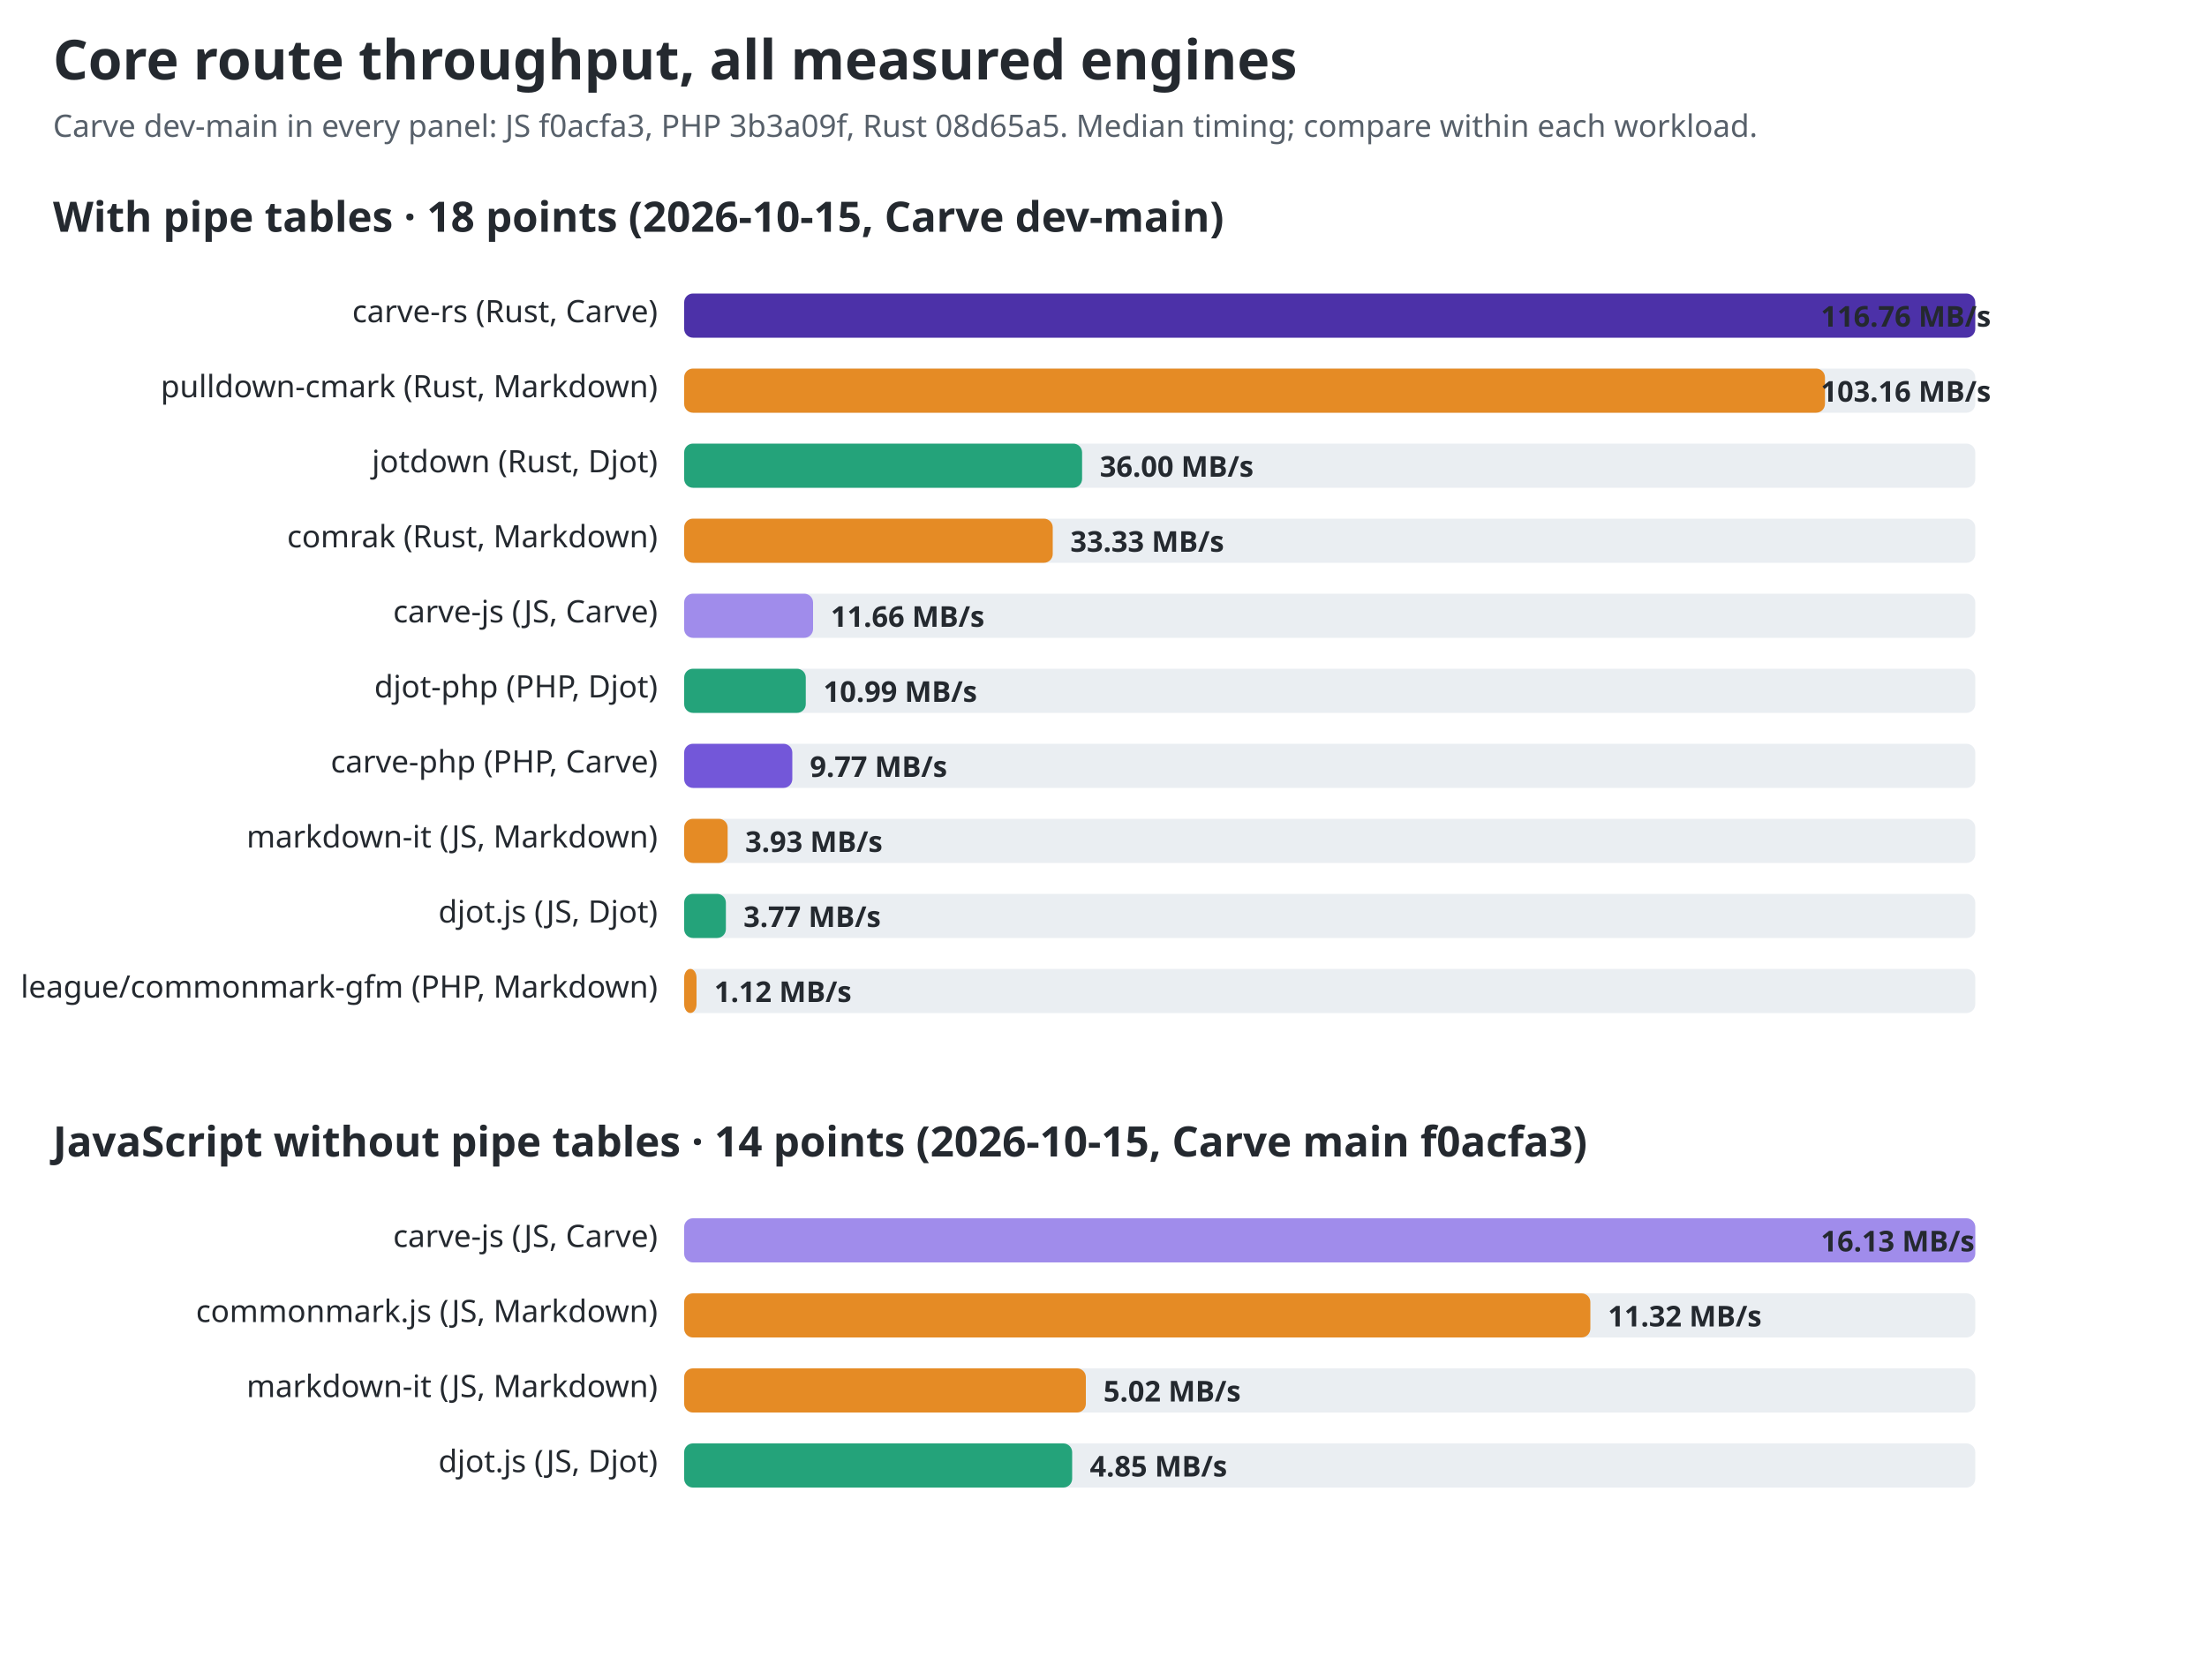
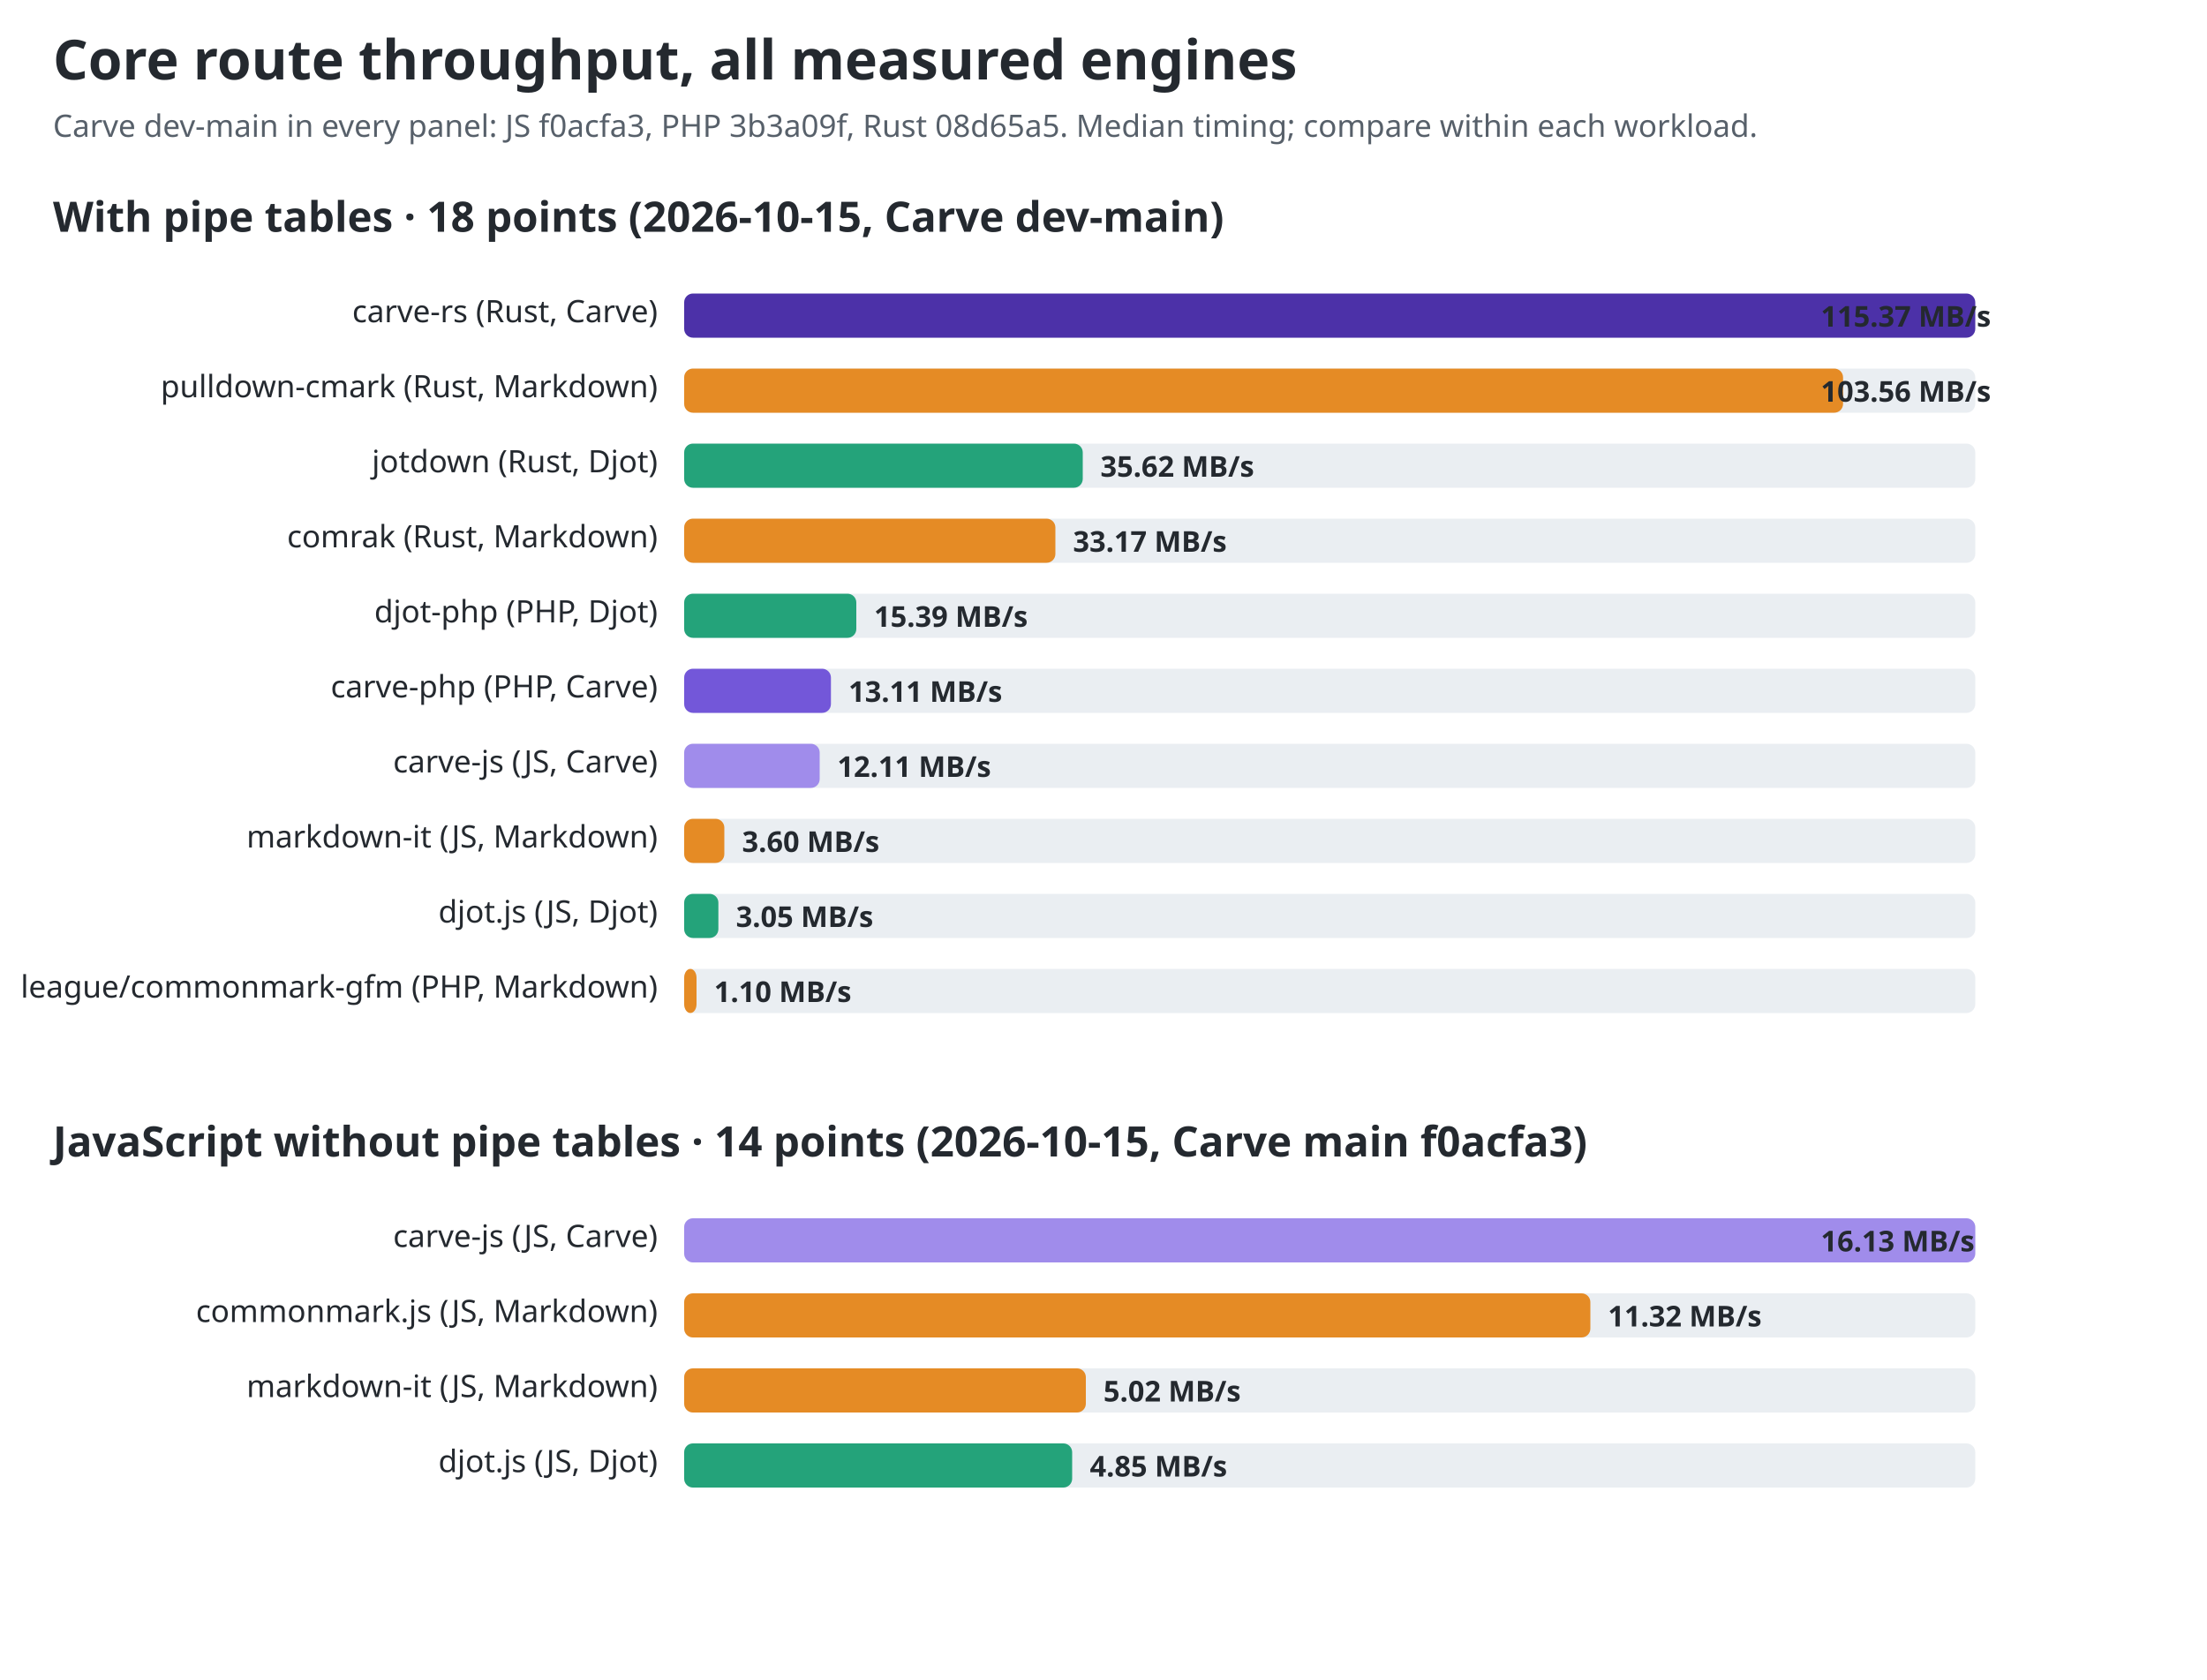
<svg xmlns="http://www.w3.org/2000/svg" width="1000" height="761" viewBox="0 0 1000 761" role="img" aria-labelledby="title desc">
  <style>text{font-family:ui-sans-serif,system-ui,sans-serif;fill:#24292f}.title{font-size:25px;font-weight:700}.sub{font-size:14px;fill:#57606a}.group{font-size:19px;font-weight:650}.label{font-size:14px}.value{font-size:13px;font-weight:650;fill:#24292f}.track{fill:#eaeef2}@media(prefers-color-scheme:dark){text,.value{fill:#f0f6fc}.sub{fill:#8c959f}.track{fill:#30363d}}</style>
  <text id="chart-title" class="title" x="24" y="36">Core route throughput, all measured engines</text>
  <text class="sub" x="24" y="62">Carve dev-main in every panel: JS f0acfa3, PHP 3b3a09f, Rust 08d65a5. Median timing; compare within each workload.</text>
  <text class="group" x="24" y="105">With pipe tables · 18 points (2026-10-15, Carve dev-main)</text>
  <text class="label" x="298" y="146" text-anchor="end">carve-rs (Rust, Carve)</text>
  <rect class="track" x="310" y="133" width="585" height="20" rx="4" />
  <rect x="310" y="133" width="585.0" height="20" rx="4" fill="#4c31a8" />
-   <text class="value" x="825" y="148">116.76 MB/s</text>
+   <text class="value" x="825" y="148">115.37 MB/s</text>
  <text class="label" x="298" y="180" text-anchor="end">pulldown-cmark (Rust, Markdown)</text>
  <rect class="track" x="310" y="167" width="585" height="20" rx="4" />
-   <rect x="310" y="167" width="516.9" height="20" rx="4" fill="#e58b25" />
-   <text class="value" x="825" y="182">103.16 MB/s</text>
+   <rect x="310" y="167" width="525.1" height="20" rx="4" fill="#e58b25" />
+   <text class="value" x="825" y="182">103.56 MB/s</text>
  <text class="label" x="298" y="214" text-anchor="end">jotdown (Rust, Djot)</text>
  <rect class="track" x="310" y="201" width="585" height="20" rx="4" />
-   <rect x="310" y="201" width="180.3" height="20" rx="4" fill="#24a37a" />
-   <text class="value" x="498.345" y="216">36.00 MB/s</text>
+   <rect x="310" y="201" width="180.6" height="20" rx="4" fill="#24a37a" />
+   <text class="value" x="498.604" y="216">35.62 MB/s</text>
  <text class="label" x="298" y="248" text-anchor="end">comrak (Rust, Markdown)</text>
  <rect class="track" x="310" y="235" width="585" height="20" rx="4" />
-   <rect x="310" y="235" width="167.0" height="20" rx="4" fill="#e58b25" />
-   <text class="value" x="484.976" y="250">33.33 MB/s</text>
-   <text class="label" x="298" y="282" text-anchor="end">carve-js (JS, Carve)</text>
+   <rect x="310" y="235" width="168.2" height="20" rx="4" fill="#e58b25" />
+   <text class="value" x="486.191" y="250">33.17 MB/s</text>
+   <text class="label" x="298" y="282" text-anchor="end">djot-php (PHP, Djot)</text>
  <rect class="track" x="310" y="269" width="585" height="20" rx="4" />
-   <rect x="310" y="269" width="58.4" height="20" rx="4" fill="#a08ceb" />
-   <text class="value" x="376.412" y="284">11.66 MB/s</text>
-   <text class="label" x="298" y="316" text-anchor="end">djot-php (PHP, Djot)</text>
+   <rect x="310" y="269" width="78.0" height="20" rx="4" fill="#24a37a" />
+   <text class="value" x="396.032" y="284">15.39 MB/s</text>
+   <text class="label" x="298" y="316" text-anchor="end">carve-php (PHP, Carve)</text>
  <rect class="track" x="310" y="303" width="585" height="20" rx="4" />
-   <rect x="310" y="303" width="55.1" height="20" rx="4" fill="#24a37a" />
-   <text class="value" x="373.078" y="318">10.99 MB/s</text>
-   <text class="label" x="298" y="350" text-anchor="end">carve-php (PHP, Carve)</text>
+   <rect x="310" y="303" width="66.5" height="20" rx="4" fill="#7357d9" />
+   <text class="value" x="384.464" y="318">13.11 MB/s</text>
+   <text class="label" x="298" y="350" text-anchor="end">carve-js (JS, Carve)</text>
  <rect class="track" x="310" y="337" width="585" height="20" rx="4" />
-   <rect x="310" y="337" width="49.0" height="20" rx="4" fill="#7357d9" />
-   <text class="value" x="366.96" y="352">9.77 MB/s</text>
+   <rect x="310" y="337" width="61.4" height="20" rx="4" fill="#a08ceb" />
+   <text class="value" x="379.383" y="352">12.11 MB/s</text>
  <text class="label" x="298" y="384" text-anchor="end">markdown-it (JS, Markdown)</text>
  <rect class="track" x="310" y="371" width="585" height="20" rx="4" />
-   <rect x="310" y="371" width="19.7" height="20" rx="4" fill="#e58b25" />
-   <text class="value" x="337.666" y="386">3.93 MB/s</text>
+   <rect x="310" y="371" width="18.2" height="20" rx="4" fill="#e58b25" />
+   <text class="value" x="336.234" y="386">3.60 MB/s</text>
  <text class="label" x="298" y="418" text-anchor="end">djot.js (JS, Djot)</text>
  <rect class="track" x="310" y="405" width="585" height="20" rx="4" />
-   <rect x="310" y="405" width="18.9" height="20" rx="4" fill="#24a37a" />
-   <text class="value" x="336.881" y="420">3.77 MB/s</text>
+   <rect x="310" y="405" width="15.5" height="20" rx="4" fill="#24a37a" />
+   <text class="value" x="333.472" y="420">3.05 MB/s</text>
  <text class="label" x="298" y="452" text-anchor="end">league/commonmark-gfm (PHP, Markdown)</text>
  <rect class="track" x="310" y="439" width="585" height="20" rx="4" />
  <rect x="310" y="439" width="5.6" height="20" rx="4" fill="#e58b25" />
-   <text class="value" x="323.623" y="454">1.12 MB/s</text>
+   <text class="value" x="323.555" y="454">1.10 MB/s</text>
  <text class="group" x="24" y="524">JavaScript without pipe tables · 14 points (2026-10-15, Carve main f0acfa3)</text>
  <text class="label" x="298" y="565" text-anchor="end">carve-js (JS, Carve)</text>
  <rect class="track" x="310" y="552" width="585" height="20" rx="4" />
  <rect x="310" y="552" width="585.0" height="20" rx="4" fill="#a08ceb" />
  <text class="value" x="825" y="567">16.13 MB/s</text>
  <text class="label" x="298" y="599" text-anchor="end">commonmark.js (JS, Markdown)</text>
  <rect class="track" x="310" y="586" width="585" height="20" rx="4" />
  <rect x="310" y="586" width="410.6" height="20" rx="4" fill="#e58b25" />
  <text class="value" x="728.55" y="601">11.32 MB/s</text>
  <text class="label" x="298" y="633" text-anchor="end">markdown-it (JS, Markdown)</text>
  <rect class="track" x="310" y="620" width="585" height="20" rx="4" />
  <rect x="310" y="620" width="182.0" height="20" rx="4" fill="#e58b25" />
  <text class="value" x="499.978" y="635">5.02 MB/s</text>
  <text class="label" x="298" y="667" text-anchor="end">djot.js (JS, Djot)</text>
  <rect class="track" x="310" y="654" width="585" height="20" rx="4" />
  <rect x="310" y="654" width="175.8" height="20" rx="4" fill="#24a37a" />
  <text class="value" x="493.817" y="669">4.85 MB/s</text>
</svg>
